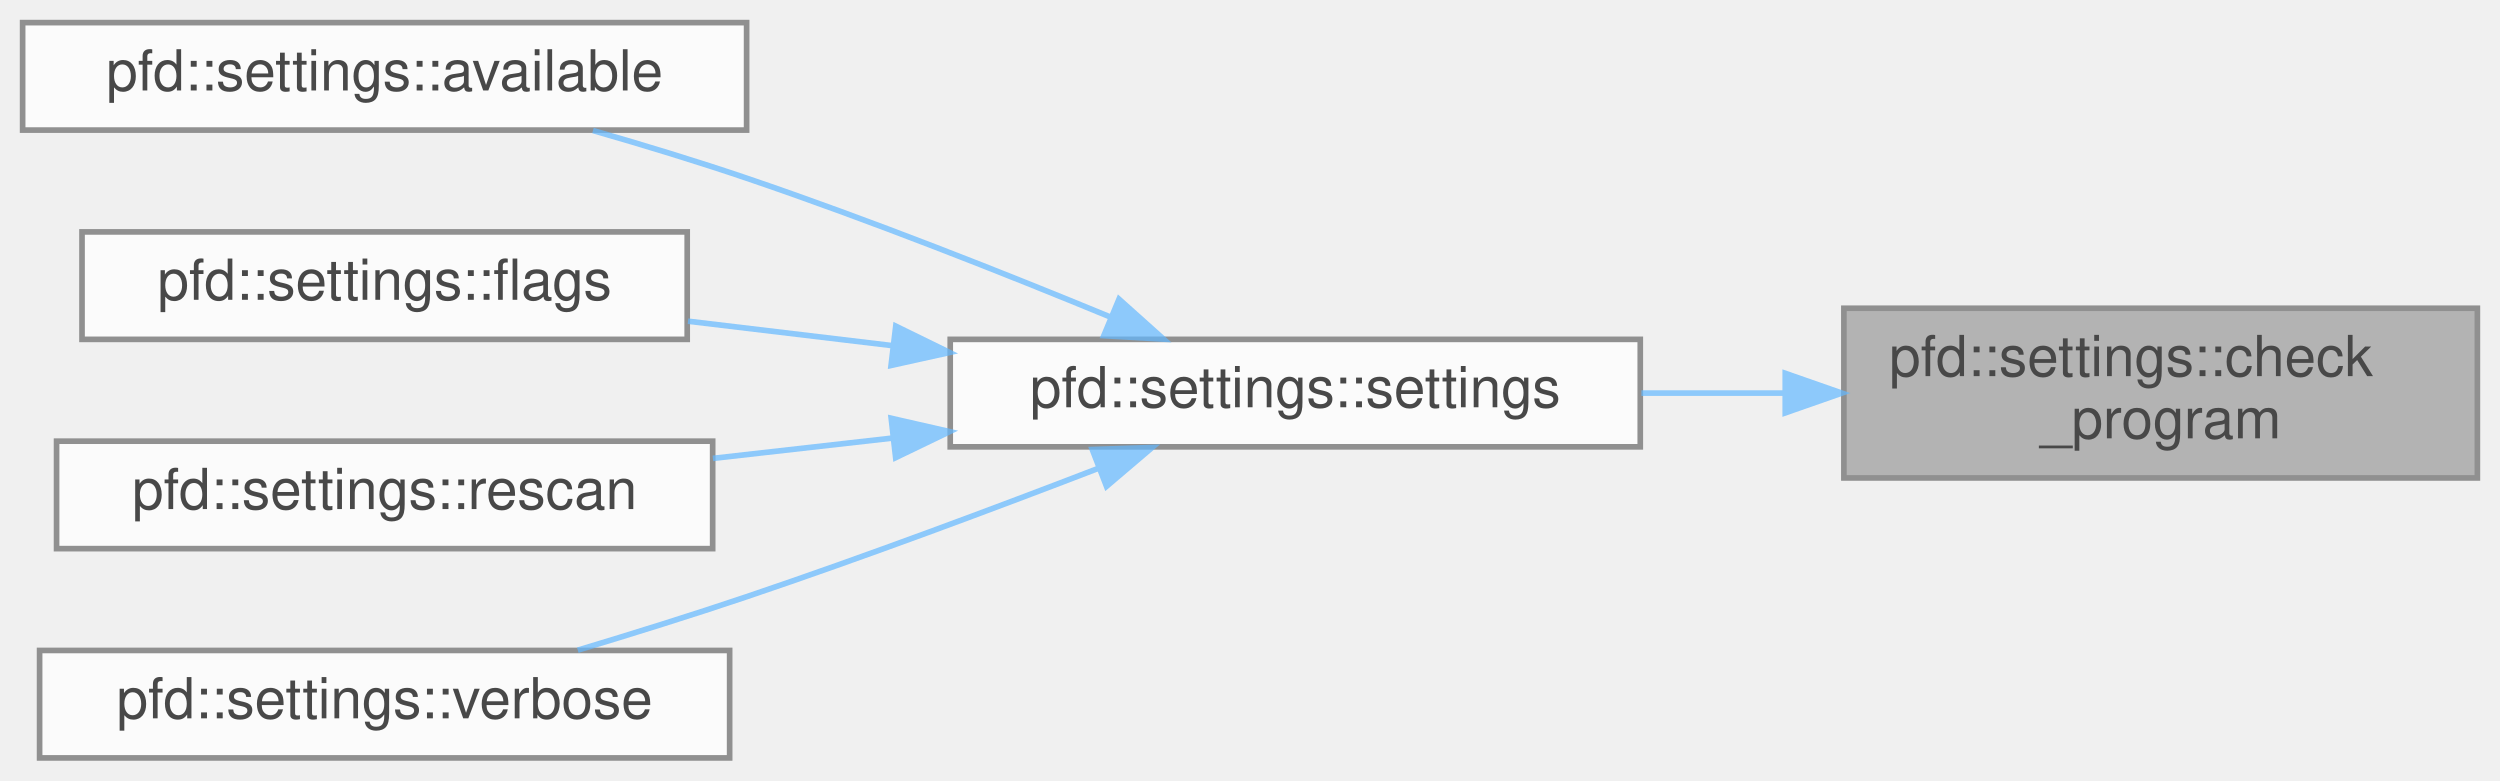
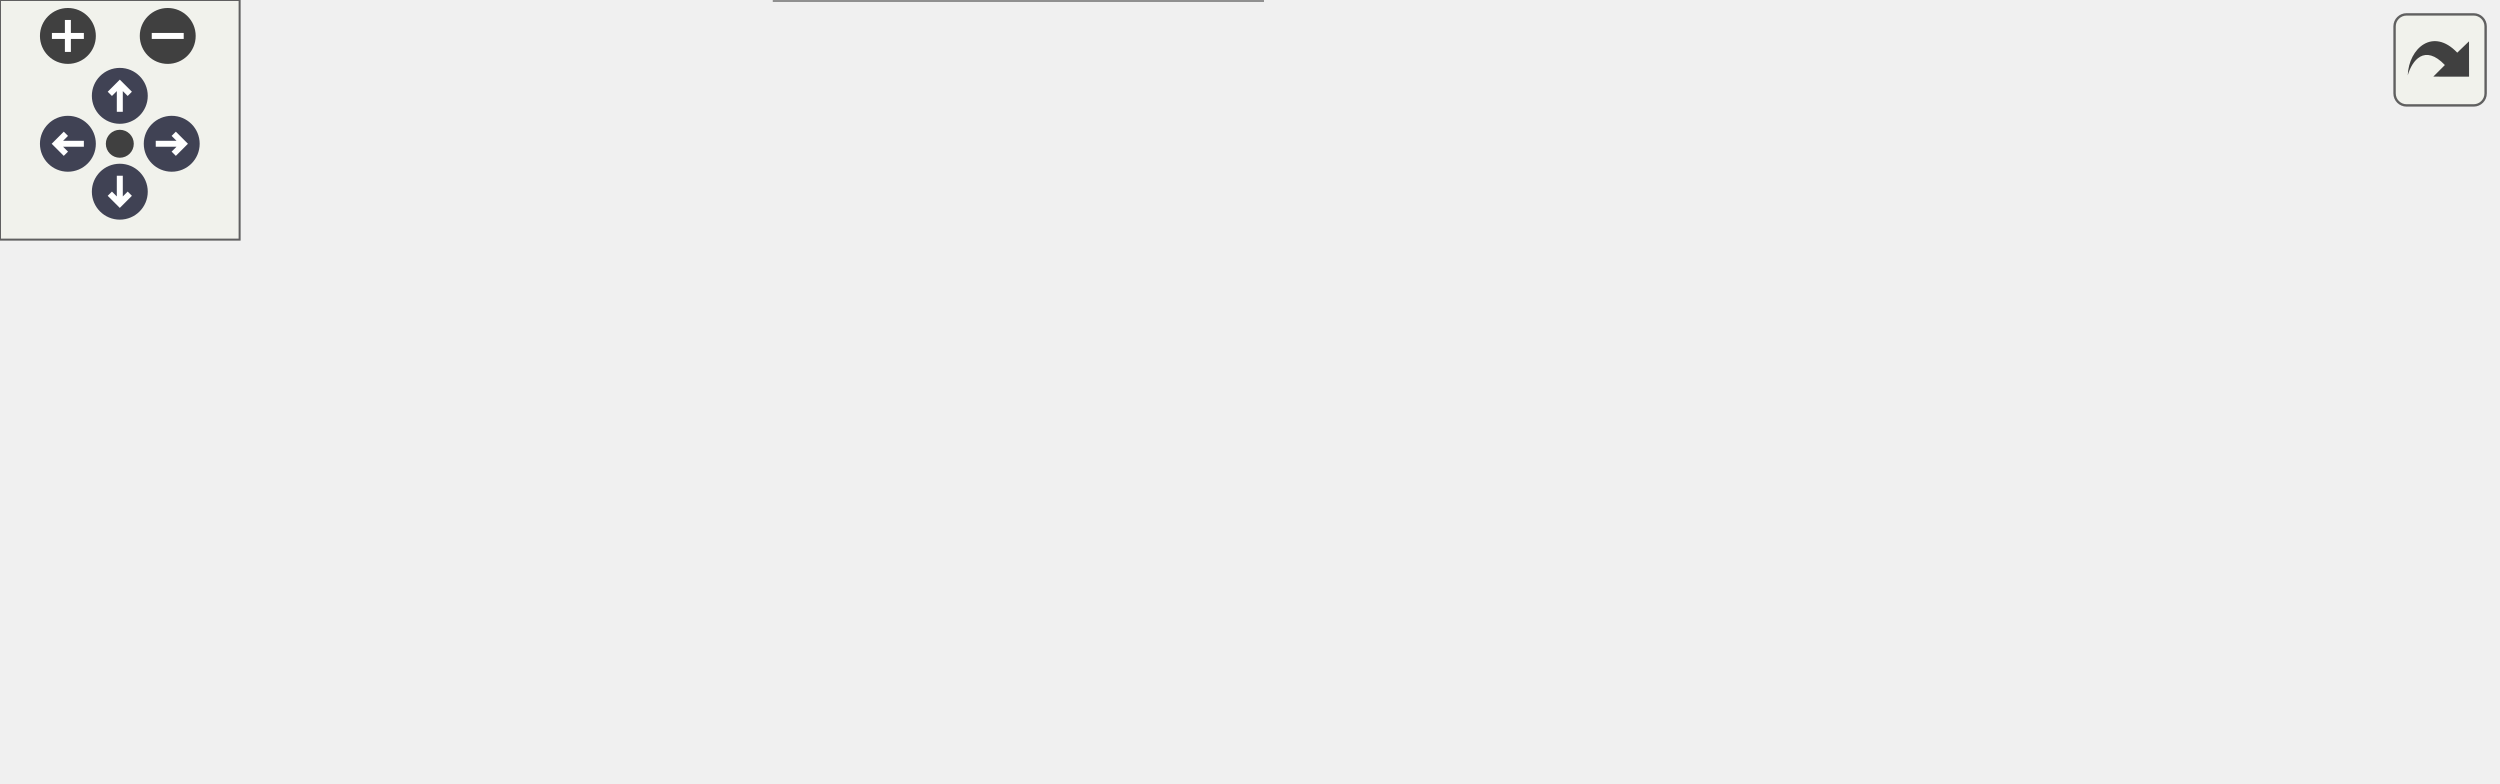
- <svg xmlns="http://www.w3.org/2000/svg" xmlns:xlink="http://www.w3.org/1999/xlink" width="442pt" height="138pt" viewBox="0.00 0.00 442.00 138.00">
-   <svg id="main" version="1.1" xml:space="preserve">
-     <style type="text/css">
+ <svg xmlns="http://www.w3.org/2000/svg" xmlns:xlink="http://www.w3.org/1999/xlink" id="main" version="1.1" xml:space="preserve">
+   <style type="text/css">
.node, .edge {opacity: 0.7;}
.node.selected, .edge.selected {opacity: 1;}
.edge:hover path { stroke: red; }
.edge:hover polygon { stroke: red; fill: red; }
</style>
-     <svg id="graph" class="graph">
-       <g id="graph0" class="graph" transform="scale(1 1) rotate(0) translate(4 134)">
-         <g id="Node000001" class="node">
-           <g id="a_Node000001">
-             <a xlink:title=" ">
-               <polygon fill="#999999" stroke="#666666" points="434,-79.5 322,-79.5 322,-49.5 434,-49.5 434,-79.5" />
-               <text text-anchor="start" x="330" y="-67.5" font-family="Helvetica,sans-Serif" font-size="10.00">pfd::settings::check</text>
-               <text text-anchor="middle" x="378" y="-56.5" font-family="Helvetica,sans-Serif" font-size="10.00">_program</text>
-             </a>
-           </g>
-         </g>
-         <g id="Node000002" class="node">
-           <g id="a_Node000002">
-             <a xlink:href="classpfd_1_1settings.html#a7190e52d512b1321acb78731a8cddf42" target="_top" xlink:title=" ">
-               <polygon fill="white" stroke="#666666" points="286,-74 164,-74 164,-55 286,-55 286,-74" />
-               <text text-anchor="middle" x="225" y="-62" font-family="Helvetica,sans-Serif" font-size="10.00">pfd::settings::settings</text>
-             </a>
-           </g>
-         </g>
-         <g id="edge1_Node000001_Node000002" class="edge">
-           <g id="a_edge1_Node000001_Node000002">
-             <a xlink:title=" ">
-               <path fill="none" stroke="#63b8ff" d="M311.49,-64.5C303.08,-64.5 294.51,-64.5 286.2,-64.5" />
-               <polygon fill="#63b8ff" stroke="#63b8ff" points="311.63,-68 321.63,-64.5 311.63,-61 311.63,-68" />
-             </a>
-           </g>
-         </g>
-         <g id="Node000003" class="node">
-           <g id="a_Node000003">
-             <a xlink:href="classpfd_1_1settings.html#a54fb5598e7501ac38d17e3629190b2fe" target="_top" xlink:title=" ">
-               <polygon fill="white" stroke="#666666" points="128,-130 0,-130 0,-111 128,-111 128,-130" />
-               <text text-anchor="middle" x="64" y="-118" font-family="Helvetica,sans-Serif" font-size="10.00">pfd::settings::available</text>
-             </a>
-           </g>
-         </g>
-         <g id="edge2_Node000002_Node000003" class="edge">
-           <g id="a_edge2_Node000002_Node000003">
-             <a xlink:title=" ">
-               <path fill="none" stroke="#63b8ff" d="M192.29,-77.96C173.72,-85.62 149.72,-95.12 128,-102.5 119.28,-105.46 109.77,-108.36 100.84,-110.92" />
-               <polygon fill="#63b8ff" stroke="#63b8ff" points="193.84,-81.11 201.73,-74.04 191.15,-74.65 193.84,-81.11" />
-             </a>
-           </g>
-         </g>
-         <g id="Node000004" class="node">
-           <g id="a_Node000004">
-             <a xlink:href="classpfd_1_1settings.html#a9b611d06856910f0d8c358dd0eadfcee" target="_top" xlink:title=" ">
-               <polygon fill="white" stroke="#666666" points="117.5,-93 10.5,-93 10.5,-74 117.5,-74 117.5,-93" />
-               <text text-anchor="middle" x="64" y="-81" font-family="Helvetica,sans-Serif" font-size="10.00">pfd::settings::flags</text>
-             </a>
-           </g>
-         </g>
-         <g id="edge3_Node000002_Node000004" class="edge">
-           <g id="a_edge3_Node000002_Node000004">
-             <a xlink:title=" ">
-               <path fill="none" stroke="#63b8ff" d="M153.79,-72.89C141.65,-74.34 129.21,-75.83 117.64,-77.21" />
-               <polygon fill="#63b8ff" stroke="#63b8ff" points="154.37,-76.34 163.89,-71.68 153.54,-69.39 154.37,-76.34" />
-             </a>
-           </g>
-         </g>
-         <g id="Node000005" class="node">
-           <g id="a_Node000005">
-             <a xlink:href="classpfd_1_1settings.html#a60023ab0ac98008d2c52a568e9ee540f" target="_top" xlink:title=" ">
-               <polygon fill="white" stroke="#666666" points="122,-56 6,-56 6,-37 122,-37 122,-56" />
-               <text text-anchor="middle" x="64" y="-44" font-family="Helvetica,sans-Serif" font-size="10.00">pfd::settings::rescan</text>
-             </a>
-           </g>
-         </g>
-         <g id="edge4_Node000002_Node000005" class="edge">
-           <g id="a_edge4_Node000002_Node000005">
-             <a xlink:title=" ">
-               <path fill="none" stroke="#63b8ff" d="M153.8,-56.55C143.18,-55.35 132.34,-54.12 122.04,-52.96" />
-               <polygon fill="#63b8ff" stroke="#63b8ff" points="153.56,-60.05 163.89,-57.69 154.35,-53.09 153.56,-60.05" />
-             </a>
-           </g>
-         </g>
-         <g id="Node000006" class="node">
-           <g id="a_Node000006">
-             <a xlink:href="classpfd_1_1settings.html#a0ed32e8ed039106028474eb9f0a0a7bc" target="_top" xlink:title=" ">
-               <polygon fill="white" stroke="#666666" points="125,-19 3,-19 3,0 125,0 125,-19" />
-               <text text-anchor="middle" x="64" y="-7" font-family="Helvetica,sans-Serif" font-size="10.00">pfd::settings::verbose</text>
-             </a>
-           </g>
-         </g>
-         <g id="edge5_Node000002_Node000006" class="edge">
-           <g id="a_edge5_Node000002_Node000006">
-             <a xlink:title=" ">
-               <path fill="none" stroke="#63b8ff" d="M190.32,-51.25C172,-44.2 148.87,-35.55 128,-28.5 118.37,-25.25 107.82,-21.96 98.15,-19.05" />
-               <polygon fill="#63b8ff" stroke="#63b8ff" points="189.11,-54.53 199.7,-54.88 191.63,-48.01 189.11,-54.53" />
-             </a>
-           </g>
+   <defs>
+     <circle id="rim" cx="0" cy="0" r="7" />
+     <circle id="rim2" cx="0" cy="0" r="3.5" />
+     <g id="zoomPlus">
+       <use xlink:href="#rim" fill="#404040">
+         <set attributeName="fill" to="#808080" begin="zoomplus.mouseover" end="zoomplus.mouseout" />
+       </use>
+       <path d="M-4,0h8M0,-4v8" fill="none" stroke="white" stroke-width="1.5" pointer-events="none" />
+     </g>
+     <g id="zoomMin">
+       <use xlink:href="#rim" fill="#404040">
+         <set attributeName="fill" to="#808080" begin="zoomminus.mouseover" end="zoomminus.mouseout" />
+       </use>
+       <path d="M-4,0h8" fill="none" stroke="white" stroke-width="1.5" pointer-events="none" />
+     </g>
+     <g id="arrowUp" transform="translate(30 24)">
+       <use xlink:href="#rim" />
+       <path pointer-events="none" fill="none" stroke="white" stroke-width="1.5" d="M0,-3.0v7 M-2.5,-0.5L0,-3.0L2.5,-0.5" />
+     </g>
+     <g id="arrowRight" transform="rotate(90) translate(36 -43)">
+       <use xlink:href="#rim" />
+       <path pointer-events="none" fill="none" stroke="white" stroke-width="1.5" d="M0,-3.0v7 M-2.5,-0.5L0,-3.0L2.5,-0.5" />
+     </g>
+     <g id="arrowDown" transform="rotate(180) translate(-30 -48)">
+       <use xlink:href="#rim" />
+       <path pointer-events="none" fill="none" stroke="white" stroke-width="1.5" d="M0,-3.0v7 M-2.5,-0.5L0,-3.0L2.5,-0.5" />
+     </g>
+     <g id="arrowLeft" transform="rotate(270) translate(-36 17)">
+       <use xlink:href="#rim" />
+       <path pointer-events="none" fill="none" stroke="white" stroke-width="1.5" d="M0,-3.0v7 M-2.5,-0.5L0,-3.0L2.5,-0.5" />
+     </g>
+     <g id="resetDef">
+       <use xlink:href="#rim2" fill="#404040">
+         <set attributeName="fill" to="#808080" begin="reset.mouseover" end="reset.mouseout" />
+       </use>
+     </g>
+   </defs>
+   <svg id="graph" class="graph">
+     <g id="viewport">
+       <g id="Node000001" class="node">
+         <g id="a_Node000001">
+           <a xlink:title=" ">
+             <polygon fill="#999999" stroke="#666666" points="625,-79.5 513,-79.5 513,-49.5 625,-49.5 625,-79.5" />
+             <text text-anchor="start" x="521" y="-67.5" font-family="Helvetica,sans-Serif" font-size="10.00">pfd::settings::check</text>
+             <text text-anchor="middle" x="569" y="-56.5" font-family="Helvetica,sans-Serif" font-size="10.00">_program</text>
+           </a>
        </g>
      </g>
-     </svg>
+       <g id="Node000002" class="node">
+         <g id="a_Node000002">
+           <a xlink:href="classpfd_1_1settings.html#a7190e52d512b1321acb78731a8cddf42" target="_top" xlink:title=" ">
+             <polygon fill="white" stroke="#666666" points="477,-74 355,-74 355,-55 477,-55 477,-74" />
+             <text text-anchor="middle" x="416" y="-62" font-family="Helvetica,sans-Serif" font-size="10.00">pfd::settings::settings</text>
+           </a>
+         </g>
+       </g>
+       <g id="edge1_Node000001_Node000002" class="edge">
+         <g id="a_edge1_Node000001_Node000002">
+           <a xlink:title=" ">
+             <path fill="none" stroke="#63b8ff" d="M502.49,-64.5C494.08,-64.5 485.51,-64.5 477.2,-64.5" />
+             <polygon fill="#63b8ff" stroke="#63b8ff" points="502.63,-68 512.63,-64.5 502.63,-61 502.63,-68" />
+           </a>
+         </g>
+       </g>
+       <g id="Node000003" class="node">
+         <g id="a_Node000003">
+           <a xlink:href="classpfd_1_1settings.html#a54fb5598e7501ac38d17e3629190b2fe" target="_top" xlink:title=" ">
+             <polygon fill="white" stroke="#666666" points="319,-130 191,-130 191,-111 319,-111 319,-130" />
+             <text text-anchor="middle" x="255" y="-118" font-family="Helvetica,sans-Serif" font-size="10.00">pfd::settings::available</text>
+           </a>
+         </g>
+       </g>
+       <g id="edge2_Node000002_Node000003" class="edge">
+         <g id="a_edge2_Node000002_Node000003">
+           <a xlink:title=" ">
+             <path fill="none" stroke="#63b8ff" d="M383.29,-77.96C364.72,-85.62 340.72,-95.12 319,-102.5 310.28,-105.46 300.77,-108.36 291.84,-110.92" />
+             <polygon fill="#63b8ff" stroke="#63b8ff" points="384.84,-81.11 392.73,-74.04 382.15,-74.65 384.84,-81.11" />
+           </a>
+         </g>
+       </g>
+       <g id="Node000005" class="node">
+         <g id="a_Node000005">
+           <a xlink:href="classpfd_1_1settings.html#a9b611d06856910f0d8c358dd0eadfcee" target="_top" xlink:title=" ">
+             <polygon fill="white" stroke="#666666" points="308.5,-93 201.5,-93 201.5,-74 308.5,-74 308.5,-93" />
+             <text text-anchor="middle" x="255" y="-81" font-family="Helvetica,sans-Serif" font-size="10.00">pfd::settings::flags</text>
+           </a>
+         </g>
+       </g>
+       <g id="edge4_Node000002_Node000005" class="edge">
+         <g id="a_edge4_Node000002_Node000005">
+           <a xlink:title=" ">
+             <path fill="none" stroke="#63b8ff" d="M344.79,-72.89C332.65,-74.34 320.21,-75.83 308.64,-77.21" />
+             <polygon fill="#63b8ff" stroke="#63b8ff" points="345.37,-76.34 354.89,-71.68 344.54,-69.39 345.37,-76.34" />
+           </a>
+         </g>
+       </g>
+       <g id="Node000006" class="node">
+         <g id="a_Node000006">
+           <a xlink:href="classpfd_1_1settings.html#a60023ab0ac98008d2c52a568e9ee540f" target="_top" xlink:title=" ">
+             <polygon fill="white" stroke="#666666" points="313,-56 197,-56 197,-37 313,-37 313,-56" />
+             <text text-anchor="middle" x="255" y="-44" font-family="Helvetica,sans-Serif" font-size="10.00">pfd::settings::rescan</text>
+           </a>
+         </g>
+       </g>
+       <g id="edge5_Node000002_Node000006" class="edge">
+         <g id="a_edge5_Node000002_Node000006">
+           <a xlink:title=" ">
+             <path fill="none" stroke="#63b8ff" d="M344.8,-56.55C334.18,-55.35 323.34,-54.12 313.04,-52.96" />
+             <polygon fill="#63b8ff" stroke="#63b8ff" points="344.56,-60.05 354.89,-57.69 345.35,-53.09 344.56,-60.05" />
+           </a>
+         </g>
+       </g>
+       <g id="Node000007" class="node">
+         <g id="a_Node000007">
+           <a xlink:href="classpfd_1_1settings.html#a0ed32e8ed039106028474eb9f0a0a7bc" target="_top" xlink:title=" ">
+             <polygon fill="white" stroke="#666666" points="316,-19 194,-19 194,0 316,0 316,-19" />
+             <text text-anchor="middle" x="255" y="-7" font-family="Helvetica,sans-Serif" font-size="10.00">pfd::settings::verbose</text>
+           </a>
+         </g>
+       </g>
+       <g id="edge6_Node000002_Node000007" class="edge">
+         <g id="a_edge6_Node000002_Node000007">
+           <a xlink:title=" ">
+             <path fill="none" stroke="#63b8ff" d="M381.32,-51.25C363,-44.2 339.87,-35.55 319,-28.5 309.37,-25.25 298.82,-21.96 289.15,-19.05" />
+             <polygon fill="#63b8ff" stroke="#63b8ff" points="380.11,-54.53 390.7,-54.88 382.63,-48.01 380.11,-54.53" />
+           </a>
+         </g>
+       </g>
+       <g id="Node000004" class="node">
+         <g id="a_Node000004">
+           <a xlink:href="classGameExtractor.html#a10cbcd1aac0aa869fdde0d3f1d502b45" target="_top" xlink:title=" ">
+             <polygon fill="white" stroke="#666666" points="155,-135.5 0,-135.5 0,-105.5 155,-105.5 155,-135.5" />
+             <text text-anchor="start" x="8" y="-123.5" font-family="Helvetica,sans-Serif" font-size="10.00">GameExtractor::SelectGame</text>
+             <text text-anchor="middle" x="77.5" y="-112.5" font-family="Helvetica,sans-Serif" font-size="10.00">FromUI</text>
+           </a>
+         </g>
+       </g>
+       <g id="edge3_Node000003_Node000004" class="edge">
+         <g id="a_edge3_Node000003_Node000004">
+           <a xlink:title=" ">
+             <path fill="none" stroke="#63b8ff" d="M180.55,-120.5C172.18,-120.5 163.64,-120.5 155.24,-120.5" />
+             <polygon fill="#63b8ff" stroke="#63b8ff" points="180.64,-124 190.64,-120.5 180.64,-117 180.64,-124" />
+           </a>
+         </g>
+       </g>
+     </g>
+   </svg>
+   <g id="navigator" transform="translate(0 0)" fill="#404254">
+     <rect fill="#f2f5e9" fill-opacity="0.5" stroke="#606060" stroke-width=".5" x="0" y="0" width="60" height="60" />
+     <use id="zoomplus" xlink:href="#zoomPlus" x="17" y="9" />
+     <use id="zoomminus" xlink:href="#zoomMin" x="42" y="9" />
+     <use id="reset" xlink:href="#resetDef" x="30" y="36" />
+     <use id="arrowup" xlink:href="#arrowUp" x="0" y="0" />
+     <use id="arrowright" xlink:href="#arrowRight" x="0" y="0" />
+     <use id="arrowdown" xlink:href="#arrowDown" x="0" y="0" />
+     <use id="arrowleft" xlink:href="#arrowLeft" x="0" y="0" />
+   </g>
+   <svg viewBox="0 0 15 15" width="100%" height="30px" preserveAspectRatio="xMaxYMin meet">
+     <g id="arrow_out" transform="scale(0.3 0.3)">
+       <a xlink:href="classpfd_1_1settings_af1c2f6e88ffafd59a2f7609631a9eade_icgraph_org.svg" target="_base">
+         <rect id="button" ry="5" rx="5" y="6" x="6" height="38" width="38" fill="#f2f5e9" fill-opacity="0.5" stroke="#606060" stroke-width="1.0" />
+         <path id="arrow" d="M 11.5,31.437 C 11.94,20.098 22.043,11.323 32.159,21.979 L 37.069,17.246 C 37.069,17.246 37.088,32 37.088,32 L 22.16,31.978 C 22.16,31.978 26.998,27.14 26.998,27.14 C 18.529,18.264 13.292,25.23 11.5,31.437 z" style="fill:#404040;" />
+       </a>
+     </g>
  </svg>
  <style type="text/css">

[data-mouse-over-selected='false'] { opacity: 0.7; }
[data-mouse-over-selected='true']  { opacity: 1.0; }

</style>
</svg>
